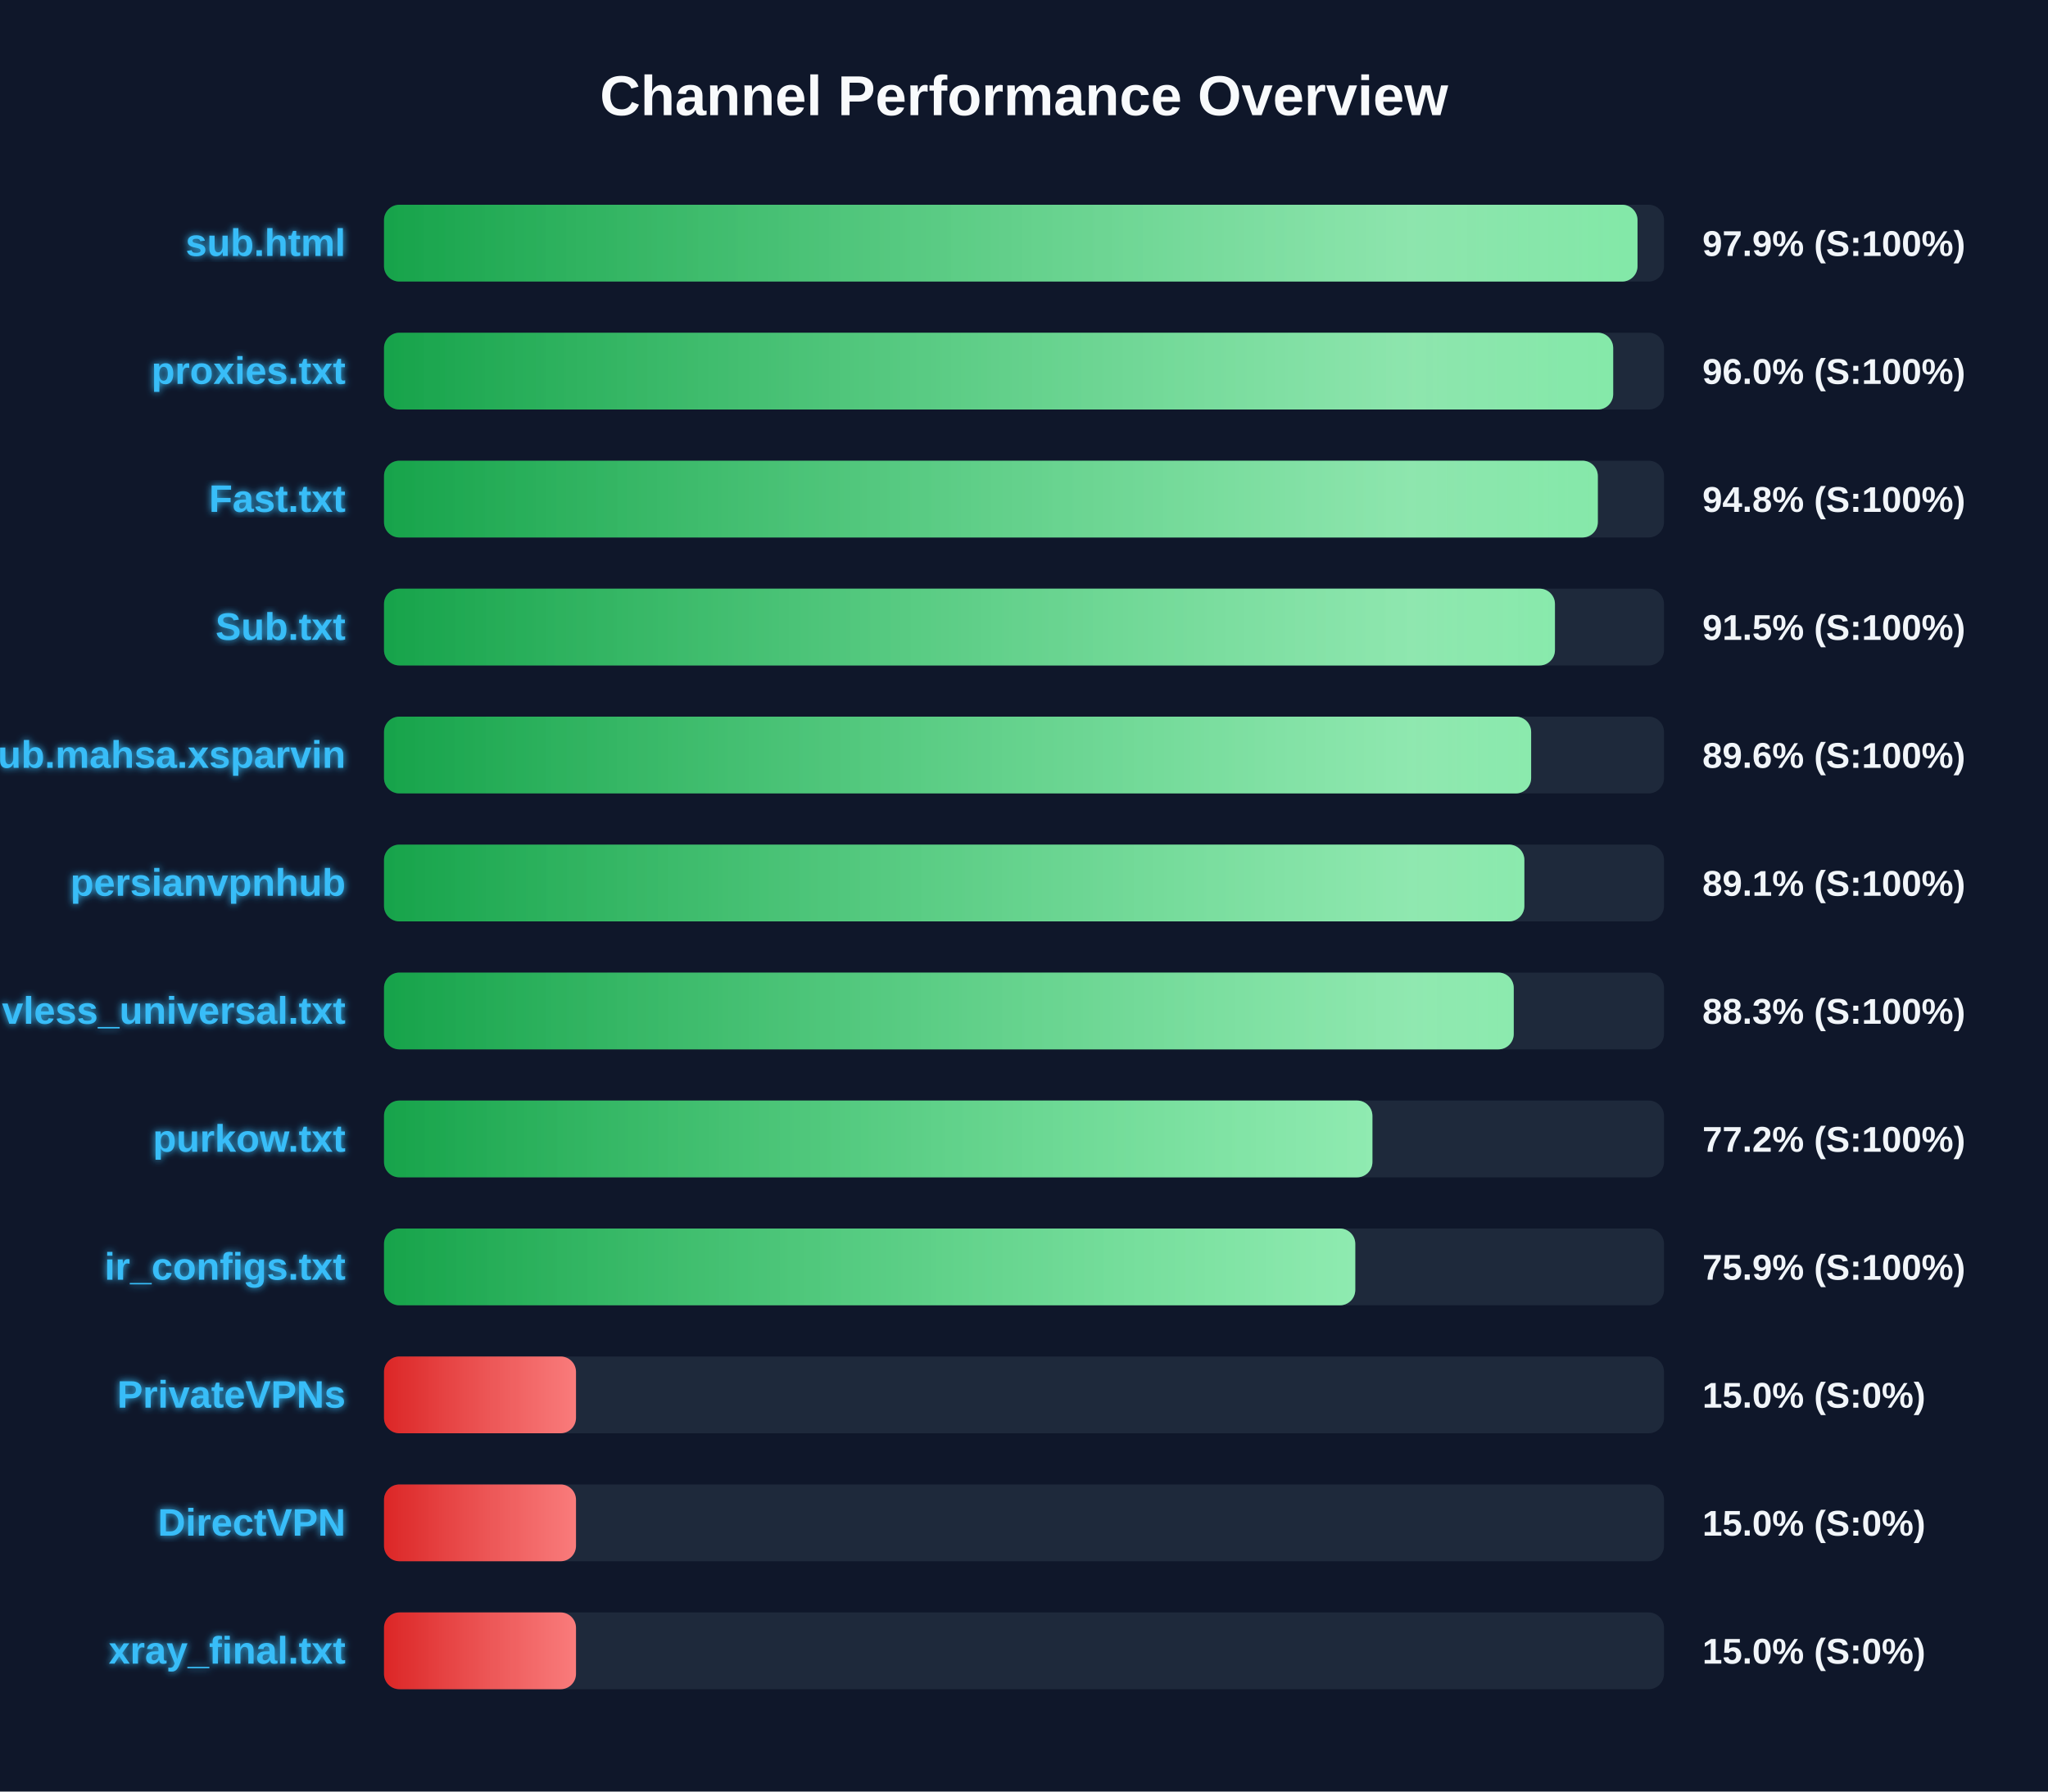
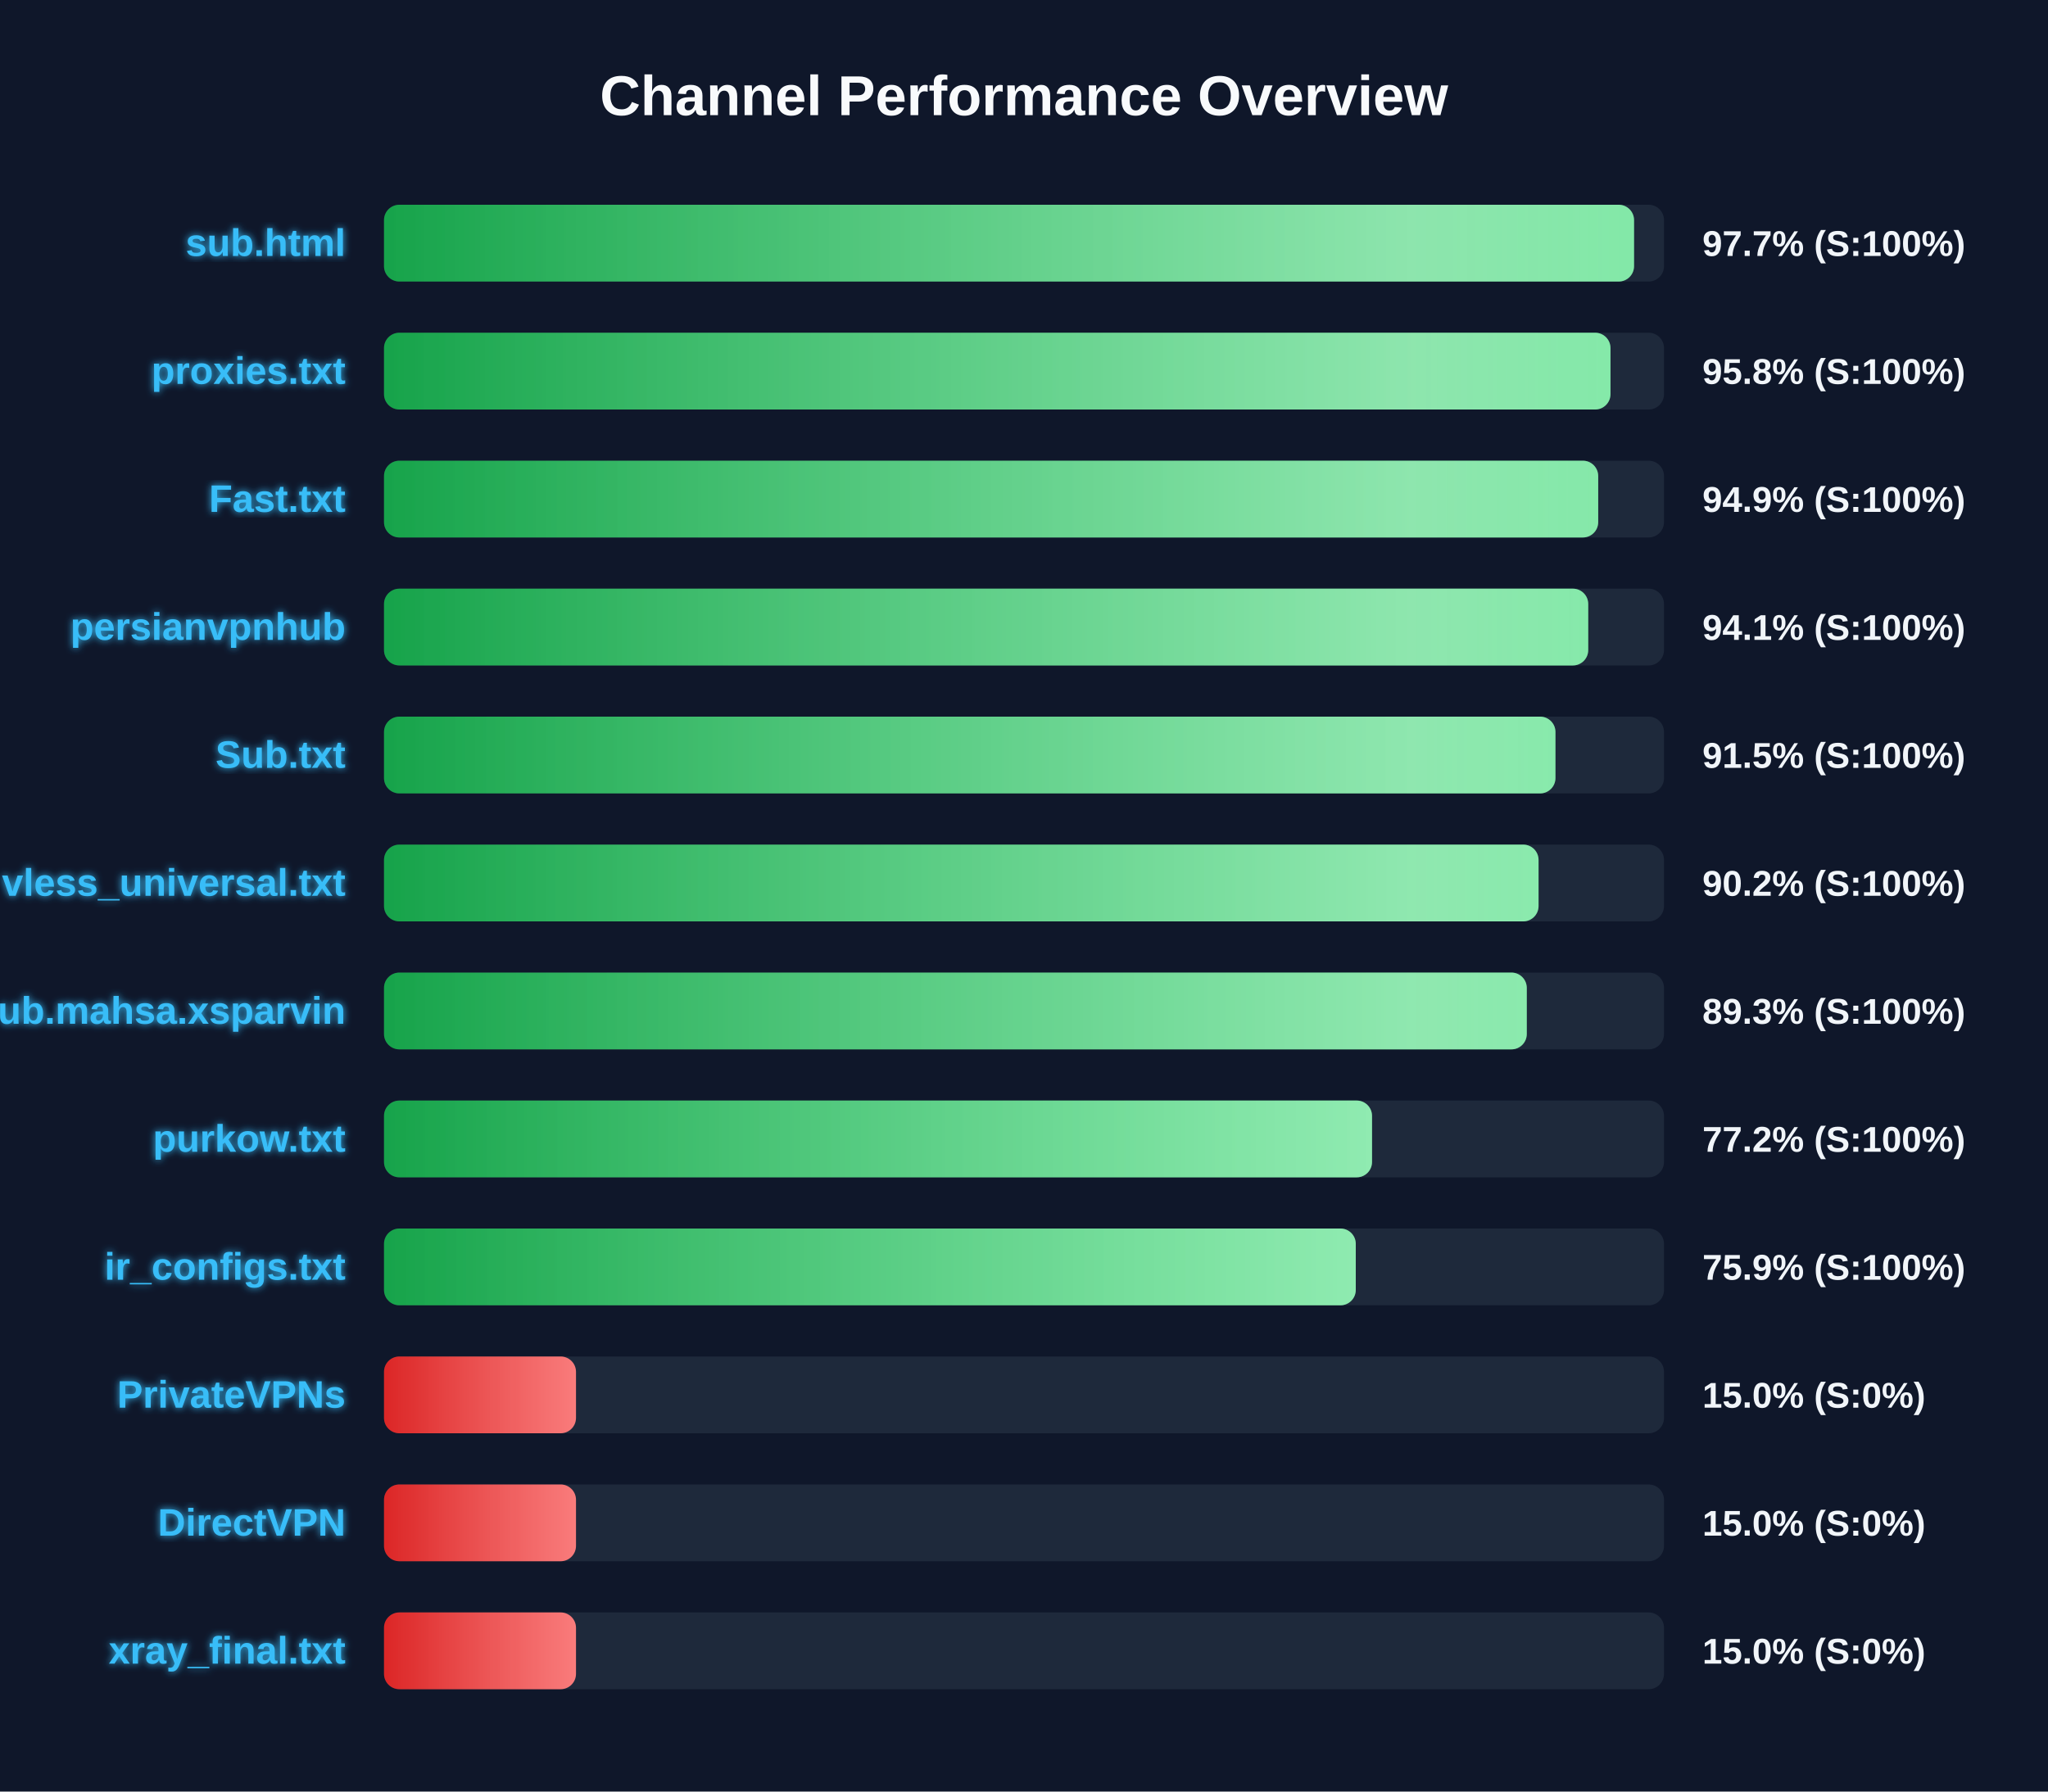
<svg xmlns="http://www.w3.org/2000/svg" width="800" height="700" version="1.1">
  <defs>
    <linearGradient id="grad-green" x1="0%" y1="0%" x2="100%" y2="0%">
      <stop offset="0%" stop-color="#16a34a" />
      <stop offset="100%" stop-color="#4ade80" />
    </linearGradient>
    <linearGradient id="grad-yellow" x1="0%" y1="0%" x2="100%" y2="0%">
      <stop offset="0%" stop-color="#ca8a04" />
      <stop offset="100%" stop-color="#fde047" />
    </linearGradient>
    <linearGradient id="grad-red" x1="0%" y1="0%" x2="100%" y2="0%">
      <stop offset="0%" stop-color="#dc2626" />
      <stop offset="100%" stop-color="#f87171" />
    </linearGradient>
    <linearGradient id="shimmer" x1="0%" y1="0%" x2="100%" y2="0%">
      <stop offset="0%" stop-color="rgba(255,255,255,0)" />
      <stop offset="50%" stop-color="rgba(255,255,255,0.4)" />
      <stop offset="100%" stop-color="rgba(255,255,255,0)" />
    </linearGradient>
    <filter id="glow" x="-20%" y="-20%" width="140%" height="140%">
      <feGaussianBlur stdDeviation="1.5" result="blur" />
      <feComposite in="SourceGraphic" in2="blur" operator="over" />
    </filter>
  </defs>
  <style>
        .bg-rect { fill: #0f172a; }
        .title { font: bold 22px 'Segoe UI', Arial, sans-serif; fill: #f8fafc; }
        .row { font: bold 15px 'Segoe UI', Arial, sans-serif; fill: #38bdf8; filter: url(#glow); }
        .score { font: bold 14px 'Segoe UI', Arial, sans-serif; fill: #f1f5f9; }
        @keyframes shimmer-anim {
            0% { transform: translateX(-100%); }
            100% { transform: translateX(200%); }
        }
        .shimmer-rect {
            animation: shimmer-anim 2.5s infinite linear;
        }
    </style>
  <rect width="100%" height="100%" class="bg-rect" />
  <text x="400" y="45" text-anchor="middle" class="title">Channel Performance Overview</text>
  <rect x="150" y="80" width="500" height="30" fill="#1e293b" rx="6" />
  <clipPath id="clip-0">
-     <rect x="150" y="80" width="489.65" height="30" rx="6" />
+     <rect x="150" y="80" width="488.3" height="30" rx="6" />
  </clipPath>
-   <rect x="150" y="80" width="489.65" height="30" fill="url(#grad-green)" rx="6" />
+   <rect x="150" y="80" width="488.3" height="30" fill="url(#grad-green)" rx="6" />
  <g clip-path="url(#clip-0)">
    <rect x="150" y="80" width="100%" height="30" fill="url(#shimmer)" class="shimmer-rect" />
  </g>
  <text x="135" y="100" text-anchor="end" class="row">sub.html</text>
-   <text x="665" y="100" text-anchor="start" class="score">97.9% (S:100%)</text>
+   <text x="665" y="100" text-anchor="start" class="score">97.7% (S:100%)</text>
  <rect x="150" y="130" width="500" height="30" fill="#1e293b" rx="6" />
  <clipPath id="clip-1">
-     <rect x="150" y="130" width="480.15" height="30" rx="6" />
+     <rect x="150" y="130" width="479.1" height="30" rx="6" />
  </clipPath>
-   <rect x="150" y="130" width="480.15" height="30" fill="url(#grad-green)" rx="6" />
+   <rect x="150" y="130" width="479.1" height="30" fill="url(#grad-green)" rx="6" />
  <g clip-path="url(#clip-1)">
    <rect x="150" y="130" width="100%" height="30" fill="url(#shimmer)" class="shimmer-rect" />
  </g>
  <text x="135" y="150" text-anchor="end" class="row">proxies.txt</text>
-   <text x="665" y="150" text-anchor="start" class="score">96.0% (S:100%)</text>
+   <text x="665" y="150" text-anchor="start" class="score">95.8% (S:100%)</text>
  <rect x="150" y="180" width="500" height="30" fill="#1e293b" rx="6" />
  <clipPath id="clip-2">
-     <rect x="150" y="180" width="474.15" height="30" rx="6" />
+     <rect x="150" y="180" width="474.3" height="30" rx="6" />
  </clipPath>
-   <rect x="150" y="180" width="474.15" height="30" fill="url(#grad-green)" rx="6" />
+   <rect x="150" y="180" width="474.3" height="30" fill="url(#grad-green)" rx="6" />
  <g clip-path="url(#clip-2)">
    <rect x="150" y="180" width="100%" height="30" fill="url(#shimmer)" class="shimmer-rect" />
  </g>
  <text x="135" y="200" text-anchor="end" class="row">Fast.txt</text>
-   <text x="665" y="200" text-anchor="start" class="score">94.8% (S:100%)</text>
+   <text x="665" y="200" text-anchor="start" class="score">94.9% (S:100%)</text>
  <rect x="150" y="230" width="500" height="30" fill="#1e293b" rx="6" />
  <clipPath id="clip-3">
-     <rect x="150" y="230" width="457.4" height="30" rx="6" />
+     <rect x="150" y="230" width="470.4" height="30" rx="6" />
  </clipPath>
-   <rect x="150" y="230" width="457.4" height="30" fill="url(#grad-green)" rx="6" />
+   <rect x="150" y="230" width="470.4" height="30" fill="url(#grad-green)" rx="6" />
  <g clip-path="url(#clip-3)">
    <rect x="150" y="230" width="100%" height="30" fill="url(#shimmer)" class="shimmer-rect" />
  </g>
-   <text x="135" y="250" text-anchor="end" class="row">Sub.txt</text>
-   <text x="665" y="250" text-anchor="start" class="score">91.5% (S:100%)</text>
+   <text x="135" y="250" text-anchor="end" class="row">persianvpnhub</text>
+   <text x="665" y="250" text-anchor="start" class="score">94.1% (S:100%)</text>
  <rect x="150" y="280" width="500" height="30" fill="#1e293b" rx="6" />
  <clipPath id="clip-4">
-     <rect x="150" y="280" width="448.1" height="30" rx="6" />
+     <rect x="150" y="280" width="457.6" height="30" rx="6" />
  </clipPath>
-   <rect x="150" y="280" width="448.1" height="30" fill="url(#grad-green)" rx="6" />
+   <rect x="150" y="280" width="457.6" height="30" fill="url(#grad-green)" rx="6" />
  <g clip-path="url(#clip-4)">
    <rect x="150" y="280" width="100%" height="30" fill="url(#shimmer)" class="shimmer-rect" />
  </g>
-   <text x="135" y="300" text-anchor="end" class="row">Sub.mahsa.xsparvin</text>
-   <text x="665" y="300" text-anchor="start" class="score">89.6% (S:100%)</text>
+   <text x="135" y="300" text-anchor="end" class="row">Sub.txt</text>
+   <text x="665" y="300" text-anchor="start" class="score">91.5% (S:100%)</text>
  <rect x="150" y="330" width="500" height="30" fill="#1e293b" rx="6" />
  <clipPath id="clip-5">
-     <rect x="150" y="330" width="445.45" height="30" rx="6" />
+     <rect x="150" y="330" width="451.0" height="30" rx="6" />
  </clipPath>
-   <rect x="150" y="330" width="445.45" height="30" fill="url(#grad-green)" rx="6" />
+   <rect x="150" y="330" width="451.0" height="30" fill="url(#grad-green)" rx="6" />
  <g clip-path="url(#clip-5)">
    <rect x="150" y="330" width="100%" height="30" fill="url(#shimmer)" class="shimmer-rect" />
  </g>
-   <text x="135" y="350" text-anchor="end" class="row">persianvpnhub</text>
-   <text x="665" y="350" text-anchor="start" class="score">89.1% (S:100%)</text>
+   <text x="135" y="350" text-anchor="end" class="row">vless_universal.txt</text>
+   <text x="665" y="350" text-anchor="start" class="score">90.2% (S:100%)</text>
  <rect x="150" y="380" width="500" height="30" fill="#1e293b" rx="6" />
  <clipPath id="clip-6">
-     <rect x="150" y="380" width="441.3" height="30" rx="6" />
+     <rect x="150" y="380" width="446.4" height="30" rx="6" />
  </clipPath>
-   <rect x="150" y="380" width="441.3" height="30" fill="url(#grad-green)" rx="6" />
+   <rect x="150" y="380" width="446.4" height="30" fill="url(#grad-green)" rx="6" />
  <g clip-path="url(#clip-6)">
    <rect x="150" y="380" width="100%" height="30" fill="url(#shimmer)" class="shimmer-rect" />
  </g>
-   <text x="135" y="400" text-anchor="end" class="row">vless_universal.txt</text>
-   <text x="665" y="400" text-anchor="start" class="score">88.3% (S:100%)</text>
+   <text x="135" y="400" text-anchor="end" class="row">Sub.mahsa.xsparvin</text>
+   <text x="665" y="400" text-anchor="start" class="score">89.3% (S:100%)</text>
  <rect x="150" y="430" width="500" height="30" fill="#1e293b" rx="6" />
  <clipPath id="clip-7">
-     <rect x="150" y="430" width="386.1" height="30" rx="6" />
+     <rect x="150" y="430" width="385.95" height="30" rx="6" />
  </clipPath>
-   <rect x="150" y="430" width="386.1" height="30" fill="url(#grad-green)" rx="6" />
+   <rect x="150" y="430" width="385.95" height="30" fill="url(#grad-green)" rx="6" />
  <g clip-path="url(#clip-7)">
    <rect x="150" y="430" width="100%" height="30" fill="url(#shimmer)" class="shimmer-rect" />
  </g>
  <text x="135" y="450" text-anchor="end" class="row">purkow.txt</text>
  <text x="665" y="450" text-anchor="start" class="score">77.2% (S:100%)</text>
  <rect x="150" y="480" width="500" height="30" fill="#1e293b" rx="6" />
  <clipPath id="clip-8">
-     <rect x="150" y="480" width="379.4" height="30" rx="6" />
+     <rect x="150" y="480" width="379.6" height="30" rx="6" />
  </clipPath>
-   <rect x="150" y="480" width="379.4" height="30" fill="url(#grad-green)" rx="6" />
+   <rect x="150" y="480" width="379.6" height="30" fill="url(#grad-green)" rx="6" />
  <g clip-path="url(#clip-8)">
    <rect x="150" y="480" width="100%" height="30" fill="url(#shimmer)" class="shimmer-rect" />
  </g>
  <text x="135" y="500" text-anchor="end" class="row">ir_configs.txt</text>
  <text x="665" y="500" text-anchor="start" class="score">75.9% (S:100%)</text>
  <rect x="150" y="530" width="500" height="30" fill="#1e293b" rx="6" />
  <clipPath id="clip-9">
    <rect x="150" y="530" width="75.0" height="30" rx="6" />
  </clipPath>
  <rect x="150" y="530" width="75.0" height="30" fill="url(#grad-red)" rx="6" />
  <g clip-path="url(#clip-9)">
    <rect x="150" y="530" width="100%" height="30" fill="url(#shimmer)" class="shimmer-rect" />
  </g>
  <text x="135" y="550" text-anchor="end" class="row">PrivateVPNs</text>
  <text x="665" y="550" text-anchor="start" class="score">15.0% (S:0%)</text>
  <rect x="150" y="580" width="500" height="30" fill="#1e293b" rx="6" />
  <clipPath id="clip-10">
    <rect x="150" y="580" width="75.0" height="30" rx="6" />
  </clipPath>
  <rect x="150" y="580" width="75.0" height="30" fill="url(#grad-red)" rx="6" />
  <g clip-path="url(#clip-10)">
    <rect x="150" y="580" width="100%" height="30" fill="url(#shimmer)" class="shimmer-rect" />
  </g>
  <text x="135" y="600" text-anchor="end" class="row">DirectVPN</text>
  <text x="665" y="600" text-anchor="start" class="score">15.0% (S:0%)</text>
  <rect x="150" y="630" width="500" height="30" fill="#1e293b" rx="6" />
  <clipPath id="clip-11">
    <rect x="150" y="630" width="75.0" height="30" rx="6" />
  </clipPath>
  <rect x="150" y="630" width="75.0" height="30" fill="url(#grad-red)" rx="6" />
  <g clip-path="url(#clip-11)">
    <rect x="150" y="630" width="100%" height="30" fill="url(#shimmer)" class="shimmer-rect" />
  </g>
  <text x="135" y="650" text-anchor="end" class="row">xray_final.txt</text>
  <text x="665" y="650" text-anchor="start" class="score">15.0% (S:0%)</text>
</svg>
